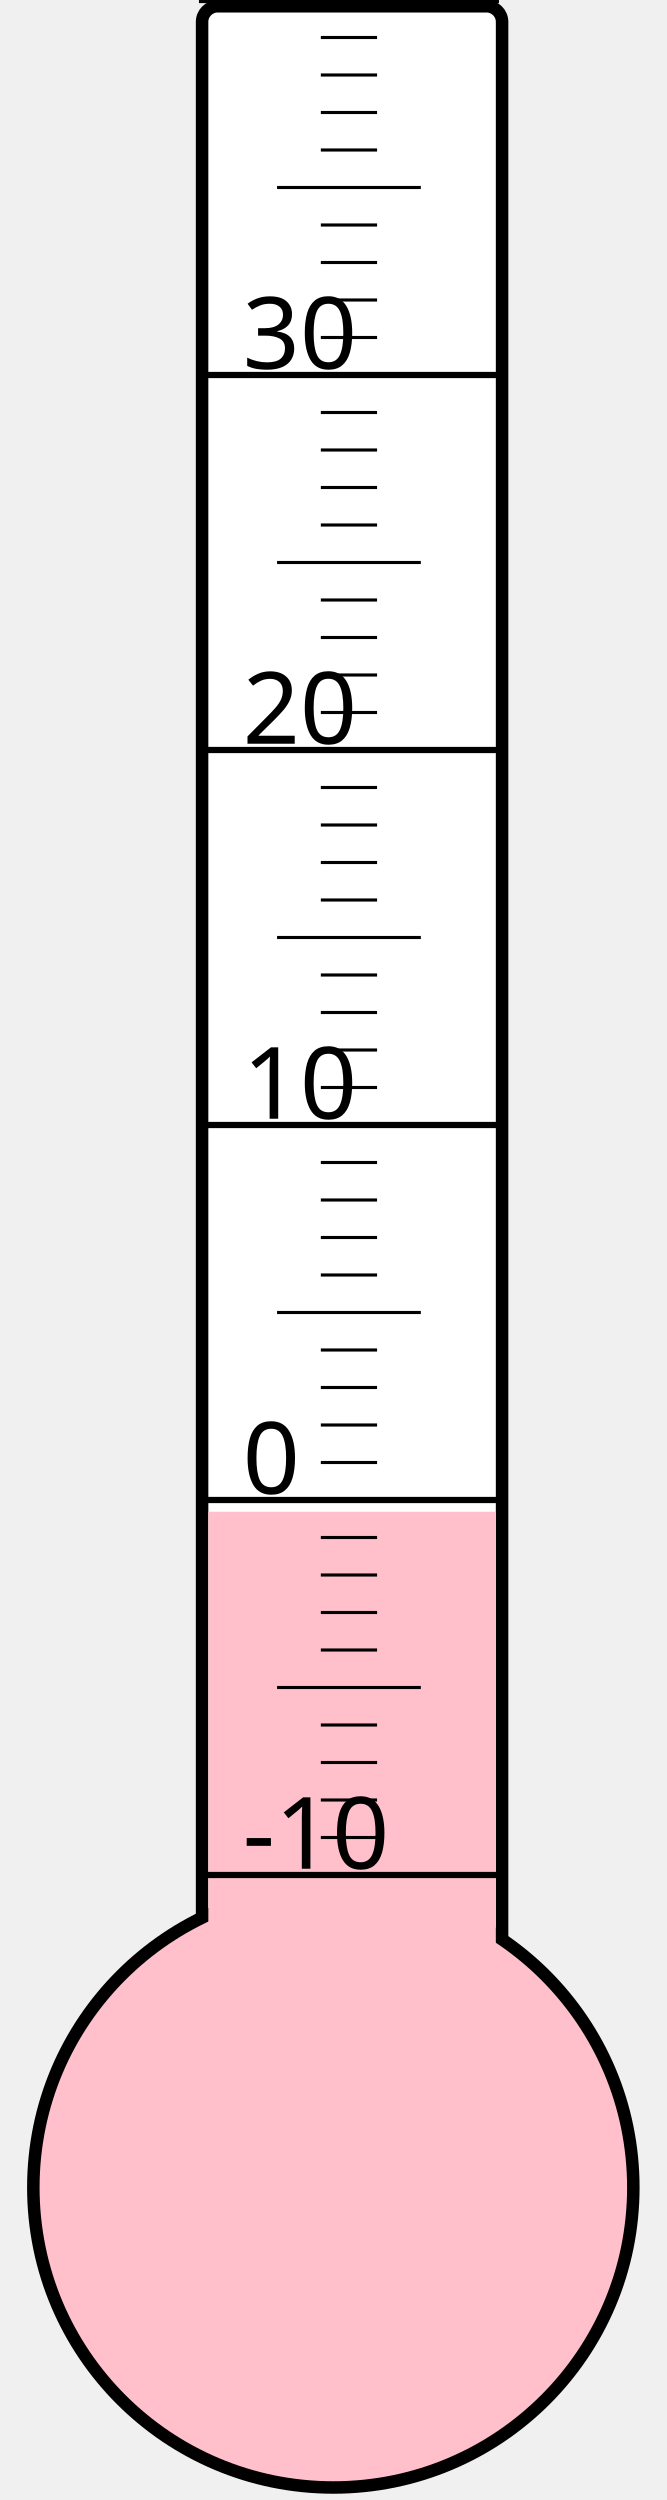
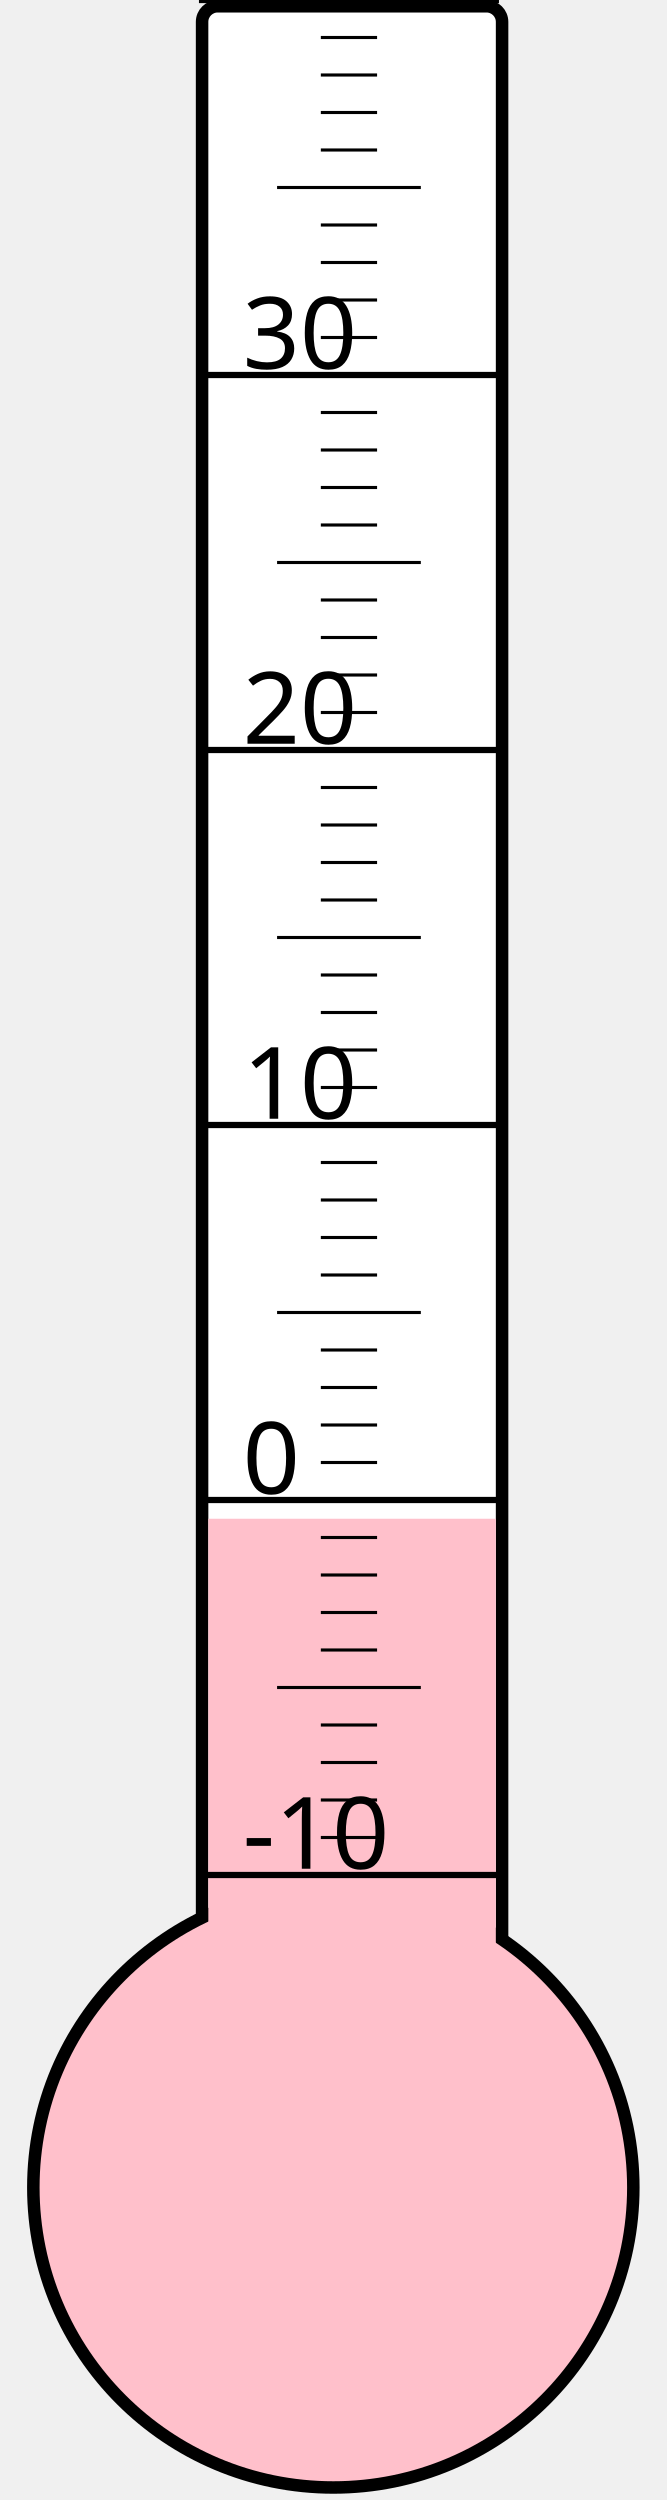
<svg xmlns="http://www.w3.org/2000/svg" width="40px" height="150px" viewBox="0 0 200 800">
  <rect width="200" height="800" x="0" y="0" style="fill: #ffffeb; fill-opacity: 0;" />
  <rect width="96" height="680" x="58" y="2" rx="5" ry="5" style="fill: white; fill-opacity: 1; stroke: black; stroke-width: 4;" />
  <circle cx="100" cy="700" r="96" style="fill: pink; stroke: black; stroke-width: 4;" />
-   <rect width="92" height="216.25" x="60" y="483.75" style="fill: pink; fill-opacity: 1; stroke-width: 0;" />
+   <rect width="92" height="214.0" x="60" y="486.0" style="fill: pink; fill-opacity: 1; stroke-width: 0;" />
  <text x="71" y="598" style="font-family: sans-serif; font-size: 24pt;">-10</text>
  <text x="71" y="478" style="font-family: sans-serif; font-size: 24pt;">0</text>
  <text x="71" y="358" style="font-family: sans-serif; font-size: 24pt;">10</text>
  <text x="71" y="238" style="font-family: sans-serif; font-size: 24pt;">20</text>
  <text x="71" y="118" style="font-family: sans-serif; font-size: 24pt;">30</text>
  <g style="stroke: black;">
    <line x1="57" y1="600" x2="153" y2="600" style="stroke-width: 2;" />
    <line x1="96" y1="588" x2="114" y2="588" style="stroke-width: 1;" />
    <line x1="96" y1="576" x2="114" y2="576" style="stroke-width: 1;" />
    <line x1="96" y1="564" x2="114" y2="564" style="stroke-width: 1;" />
    <line x1="96" y1="552" x2="114" y2="552" style="stroke-width: 1;" />
    <line x1="82" y1="540" x2="128" y2="540" style="stroke-width: 1;" />
    <line x1="96" y1="528" x2="114" y2="528" style="stroke-width: 1;" />
    <line x1="96" y1="516" x2="114" y2="516" style="stroke-width: 1;" />
    <line x1="96" y1="504" x2="114" y2="504" style="stroke-width: 1;" />
    <line x1="96" y1="492" x2="114" y2="492" style="stroke-width: 1;" />
    <line x1="57" y1="480" x2="153" y2="480" style="stroke-width: 2;" />
    <line x1="96" y1="468" x2="114" y2="468" style="stroke-width: 1;" />
    <line x1="96" y1="456" x2="114" y2="456" style="stroke-width: 1;" />
    <line x1="96" y1="444" x2="114" y2="444" style="stroke-width: 1;" />
    <line x1="96" y1="432" x2="114" y2="432" style="stroke-width: 1;" />
    <line x1="82" y1="420" x2="128" y2="420" style="stroke-width: 1;" />
    <line x1="96" y1="408" x2="114" y2="408" style="stroke-width: 1;" />
    <line x1="96" y1="396" x2="114" y2="396" style="stroke-width: 1;" />
    <line x1="96" y1="384" x2="114" y2="384" style="stroke-width: 1;" />
    <line x1="96" y1="372" x2="114" y2="372" style="stroke-width: 1;" />
    <line x1="57" y1="360" x2="153" y2="360" style="stroke-width: 2;" />
    <line x1="96" y1="348" x2="114" y2="348" style="stroke-width: 1;" />
    <line x1="96" y1="336" x2="114" y2="336" style="stroke-width: 1;" />
    <line x1="96" y1="324" x2="114" y2="324" style="stroke-width: 1;" />
    <line x1="96" y1="312" x2="114" y2="312" style="stroke-width: 1;" />
    <line x1="82" y1="300" x2="128" y2="300" style="stroke-width: 1;" />
    <line x1="96" y1="288" x2="114" y2="288" style="stroke-width: 1;" />
    <line x1="96" y1="276" x2="114" y2="276" style="stroke-width: 1;" />
    <line x1="96" y1="264" x2="114" y2="264" style="stroke-width: 1;" />
    <line x1="96" y1="252" x2="114" y2="252" style="stroke-width: 1;" />
    <line x1="57" y1="240" x2="153" y2="240" style="stroke-width: 2;" />
    <line x1="96" y1="228" x2="114" y2="228" style="stroke-width: 1;" />
    <line x1="96" y1="216" x2="114" y2="216" style="stroke-width: 1;" />
    <line x1="96" y1="204" x2="114" y2="204" style="stroke-width: 1;" />
    <line x1="96" y1="192" x2="114" y2="192" style="stroke-width: 1;" />
    <line x1="82" y1="180" x2="128" y2="180" style="stroke-width: 1;" />
    <line x1="96" y1="168" x2="114" y2="168" style="stroke-width: 1;" />
    <line x1="96" y1="156" x2="114" y2="156" style="stroke-width: 1;" />
    <line x1="96" y1="144" x2="114" y2="144" style="stroke-width: 1;" />
    <line x1="96" y1="132" x2="114" y2="132" style="stroke-width: 1;" />
    <line x1="57" y1="120" x2="153" y2="120" style="stroke-width: 2;" />
    <line x1="96" y1="108" x2="114" y2="108" style="stroke-width: 1;" />
    <line x1="96" y1="96" x2="114" y2="96" style="stroke-width: 1;" />
    <line x1="96" y1="84" x2="114" y2="84" style="stroke-width: 1;" />
    <line x1="96" y1="72" x2="114" y2="72" style="stroke-width: 1;" />
    <line x1="82" y1="60" x2="128" y2="60" style="stroke-width: 1;" />
    <line x1="96" y1="48" x2="114" y2="48" style="stroke-width: 1;" />
    <line x1="96" y1="36" x2="114" y2="36" style="stroke-width: 1;" />
    <line x1="96" y1="24" x2="114" y2="24" style="stroke-width: 1;" />
    <line x1="96" y1="12" x2="114" y2="12" style="stroke-width: 1;" />
    <line x1="57" y1="0" x2="153" y2="0" style="stroke-width: 2;" />
  </g>
</svg>
